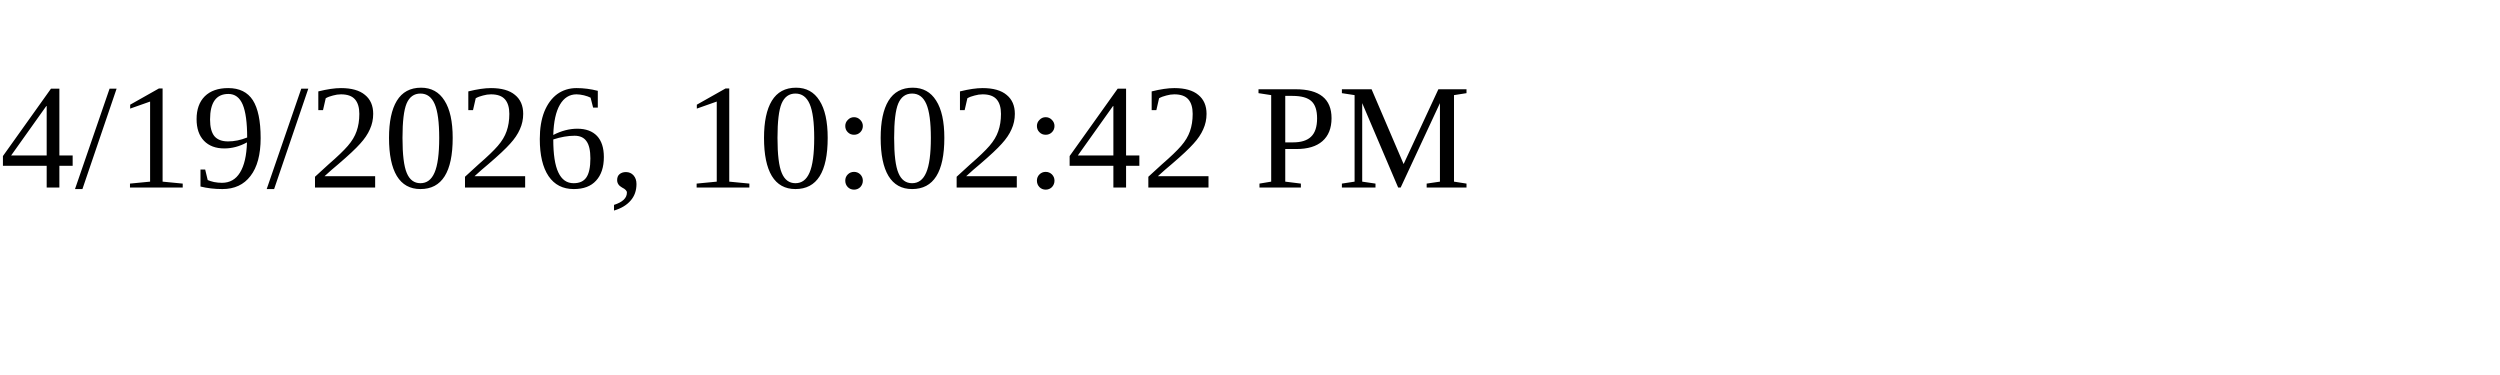
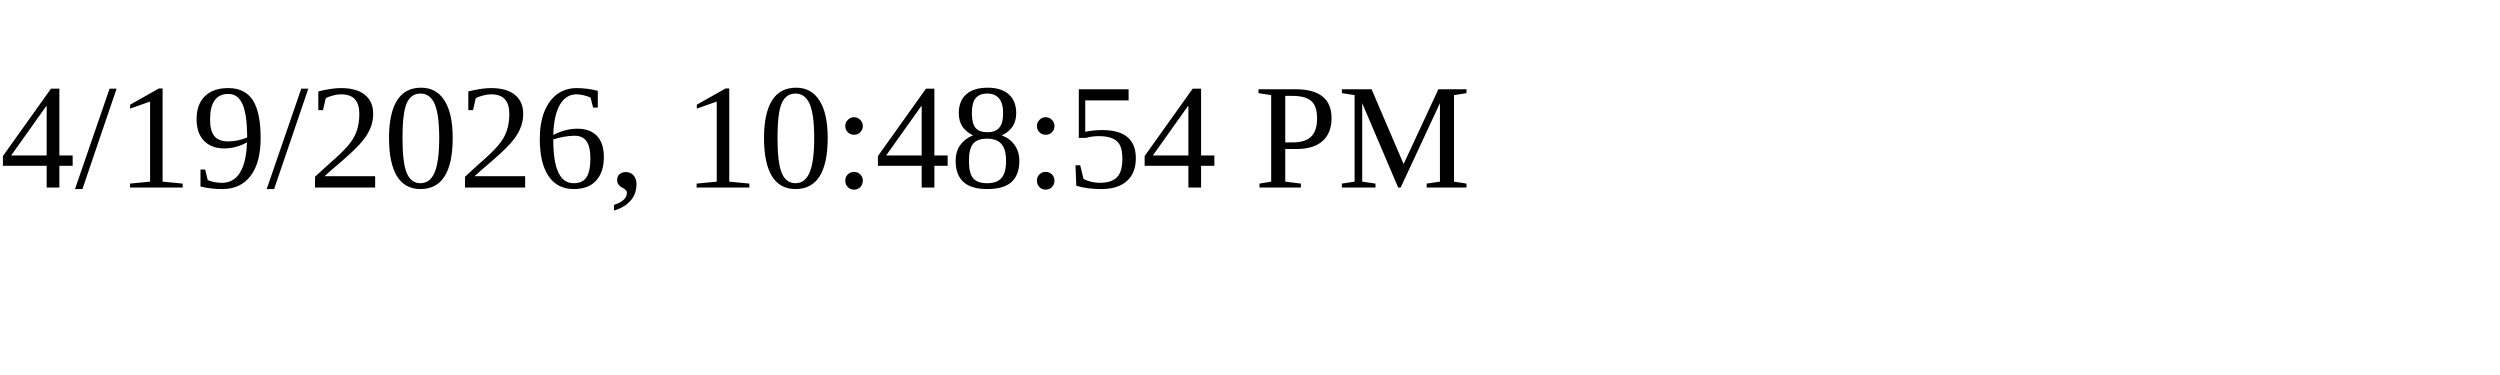
<svg xmlns="http://www.w3.org/2000/svg" height="30" width="200">
-   <text x="0" y="15">4/19/2026, 10:02:42 PM</text>
+   <text x="0" y="15">4/19/2026, 10:48:54 PM</text>
</svg>
